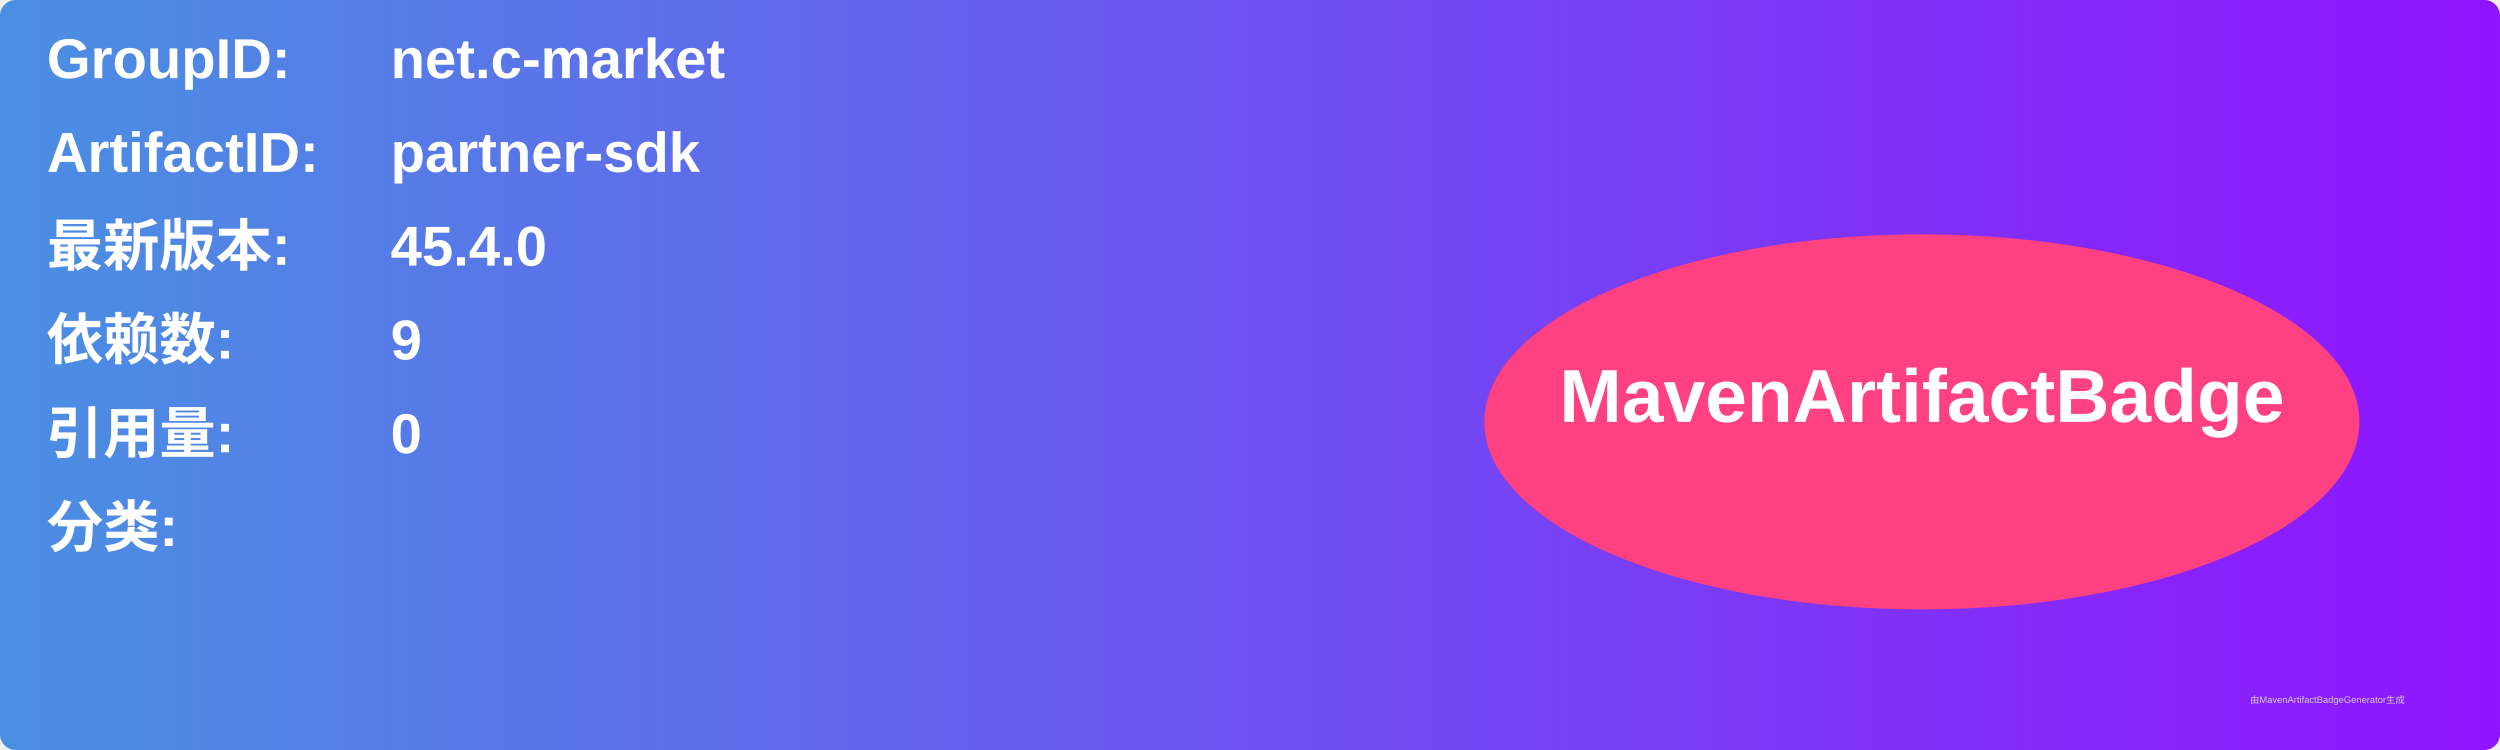
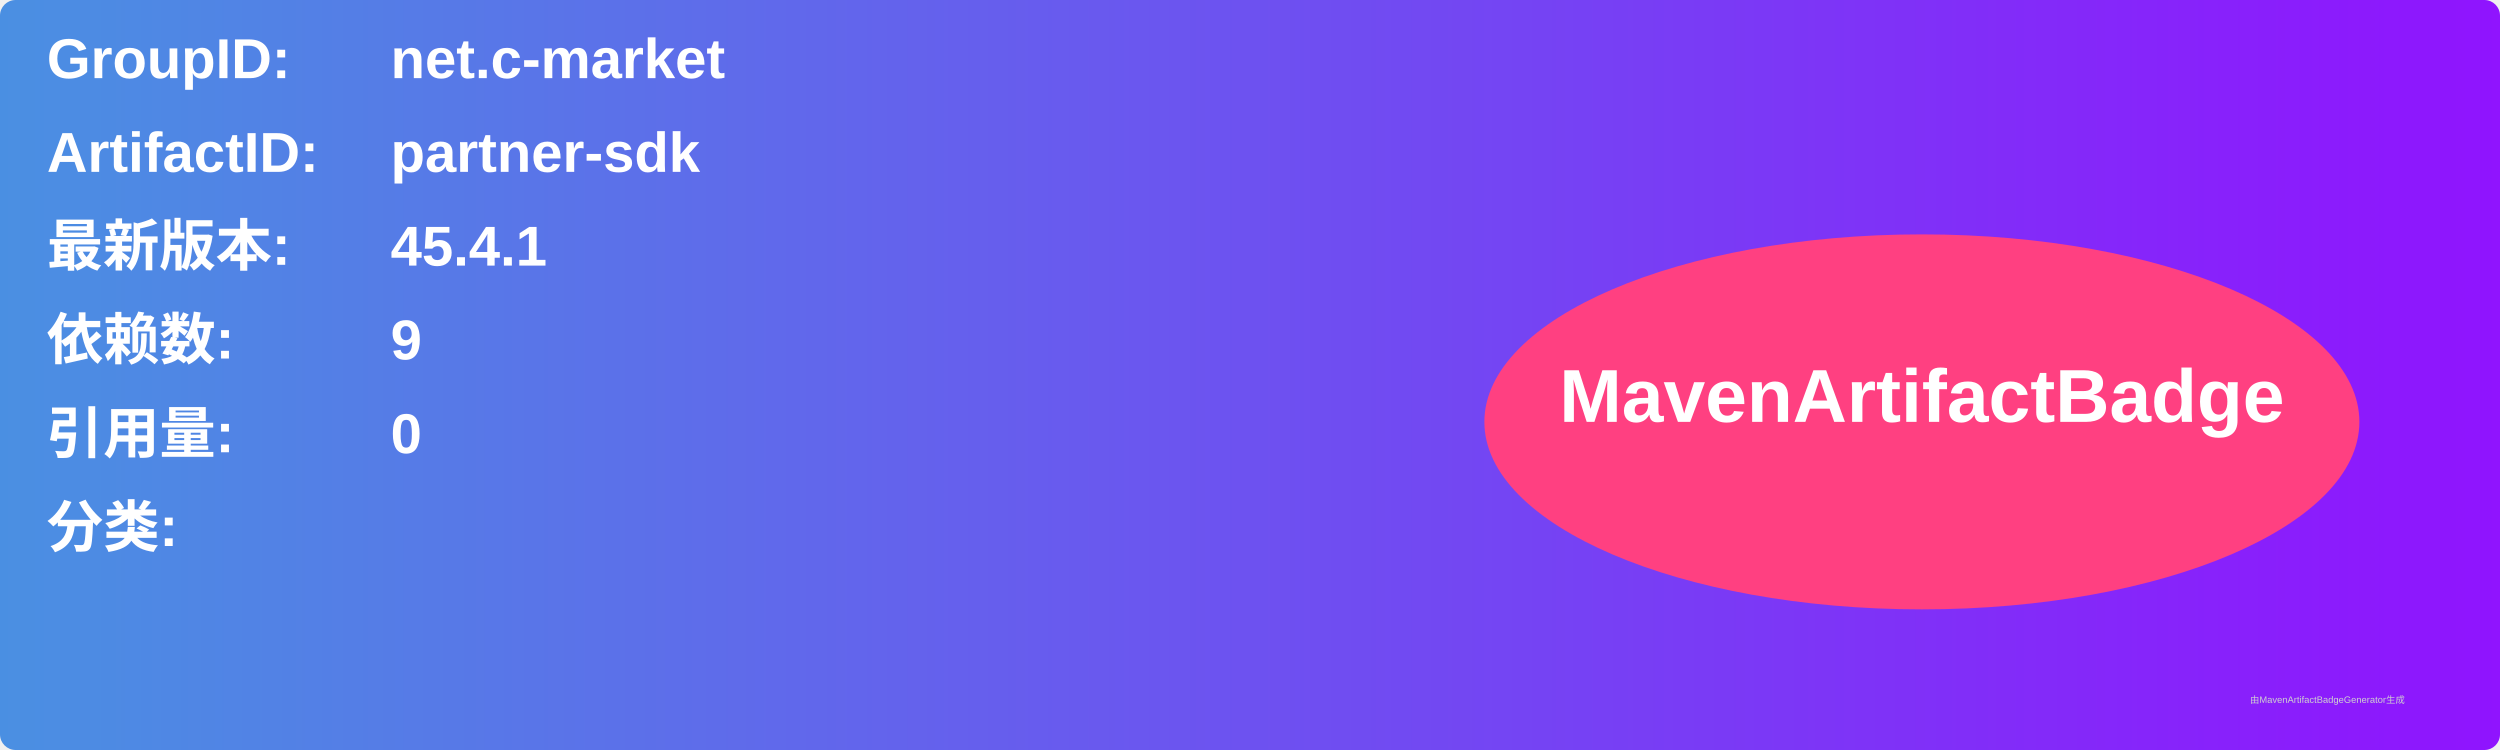
<svg xmlns="http://www.w3.org/2000/svg" width="800" height="240" viewBox="0 0 800 240">
  <linearGradient id="grad" x1="0%" y1="0%" x2="100%" y2="0%">
    <stop offset="0%" stop-color="#4a90e2" />
    <stop offset="100%" stop-color="#9013fe" />
  </linearGradient>
  <rect width="100%" height="100%" rx="5" ry="5" fill="url(#grad)" />
  <g transform="translate(15, 15)">
    <text x="0" y="10" font-family="Arial" font-size="18" fill="white" font-weight="bold" width="260">GroupID:</text>
    <text x="110" y="10" font-family="Arial" font-size="18" fill="white" font-weight="bold" width="460">net.c-market</text>
    <text x="0" y="40" font-family="Arial" font-size="18" fill="white" font-weight="bold" width="260">ArtifactID:</text>
    <text x="110" y="40" font-family="Arial" font-size="18" fill="white" font-weight="bold" width="460">partner-sdk</text>
    <text x="0" y="70" font-family="Arial" font-size="18" fill="white" font-weight="bold">最新版本:</text>
    <text x="110" y="70" font-family="Arial" font-size="18" fill="white" font-weight="bold">
-       <tspan font-weight="bold">45.4.0</tspan>
+       <tspan font-weight="bold">45.4.1</tspan>
    </text>
    <text x="0" y="100" font-family="Arial" font-size="18" fill="white" font-weight="bold">依赖数: </text>
    <text x="110" y="100" font-family="Arial" font-size="18" fill="white">
      <tspan font-weight="bold">9</tspan>
    </text>
    <text x="0" y="130" font-family="Arial" font-size="18" fill="white" font-weight="bold">引用量: </text>
    <text x="110" y="130" font-family="Arial" font-size="18" fill="white">
      <tspan font-weight="bold">0</tspan>
    </text>
    <text x="0" y="160" font-family="Arial" font-size="18" fill="white" font-weight="bold">分类:</text>
    <text x="10" y="190" font-family="Arial" font-size="10" fill="white">
      <tspan font-weight="bold" />
    </text>
    <ellipse cx="600" cy="120" rx="140" ry="60" fill="#ff4081" />
    <text x="600" y="120" text-anchor="middle" font-family="Arial" font-size="24" fill="white" font-weight="bold">MavenArtifactBadge</text>
  </g>
  <text x="720" y="225" font-family="Arial" font-size="3" fill="#d0d0d0">由MavenArtifactBadgeGenerator生成</text>
</svg>
